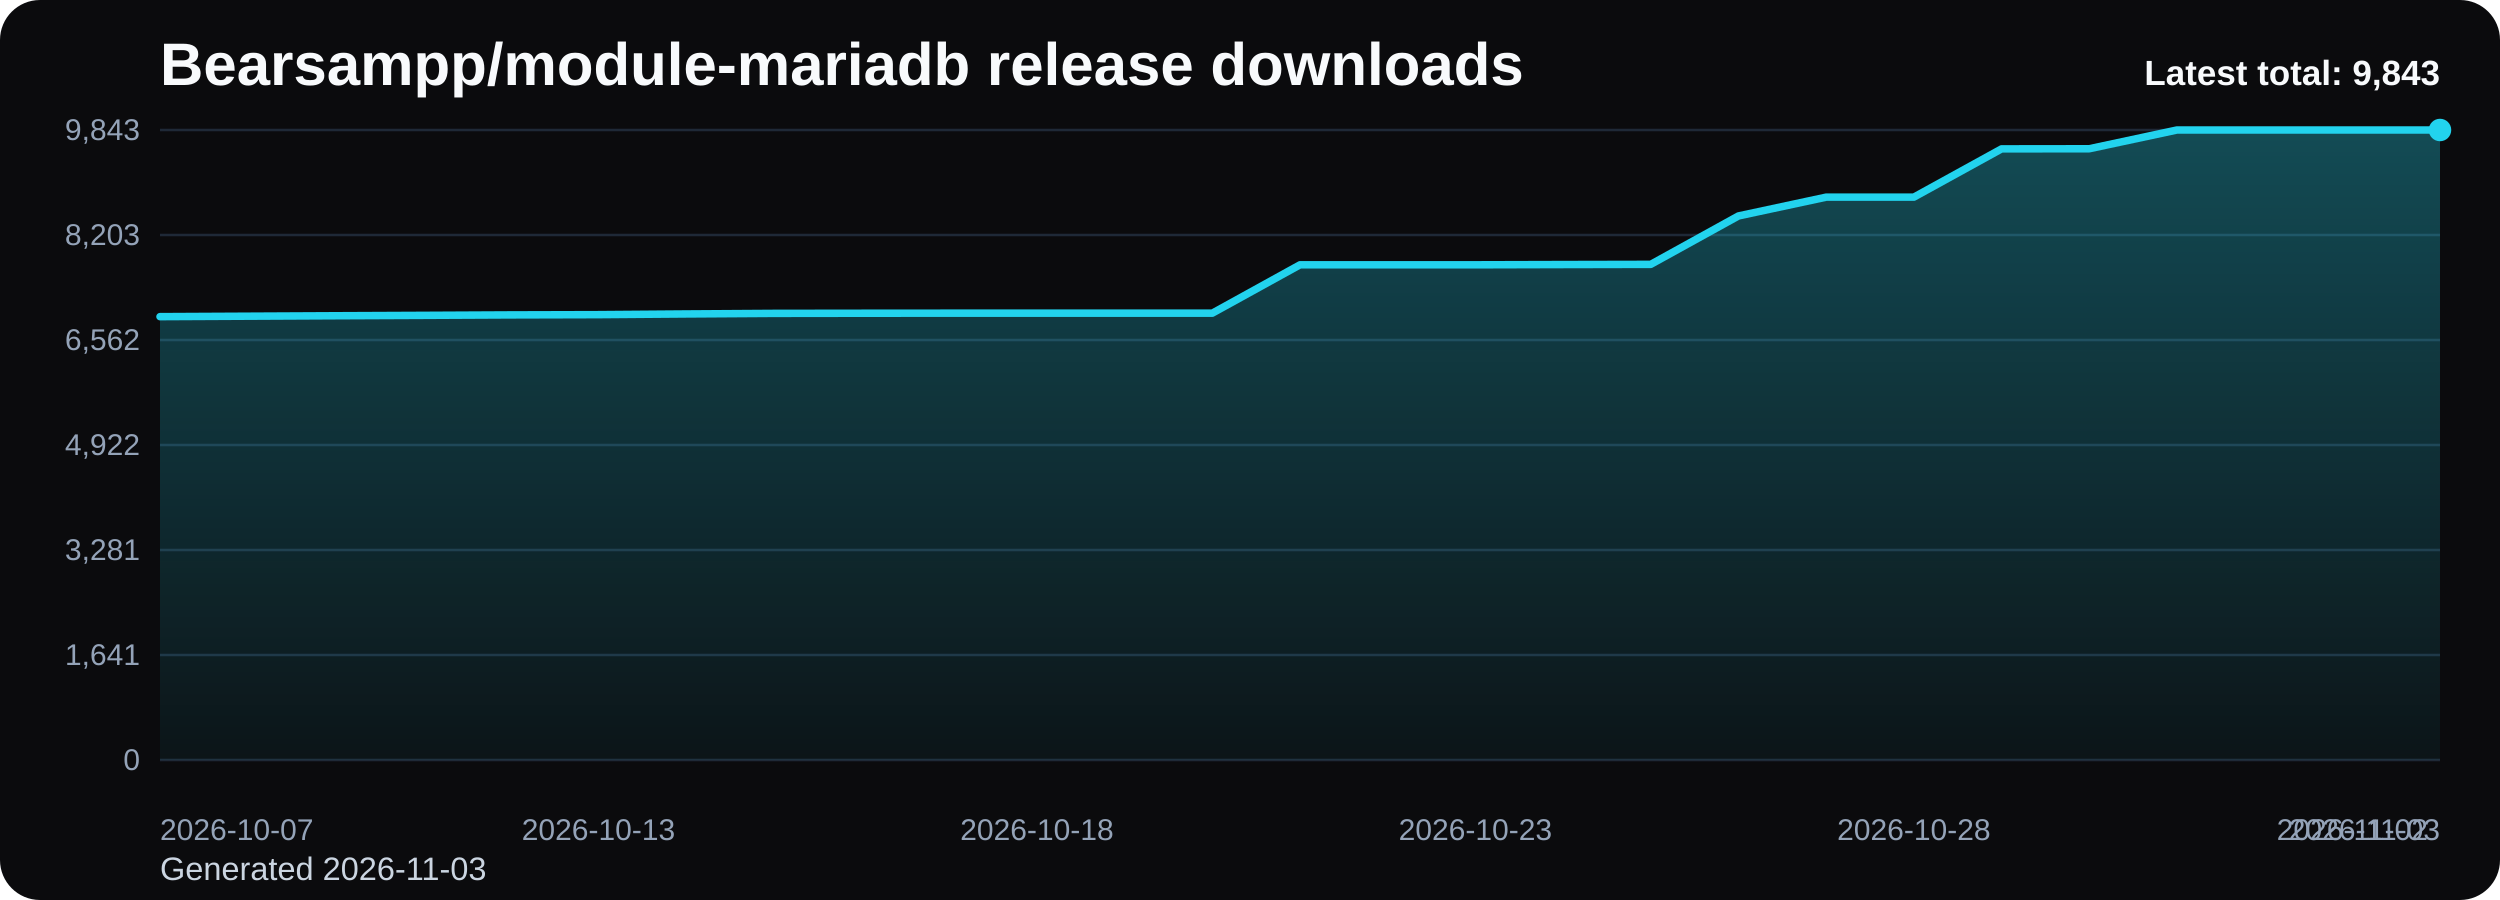
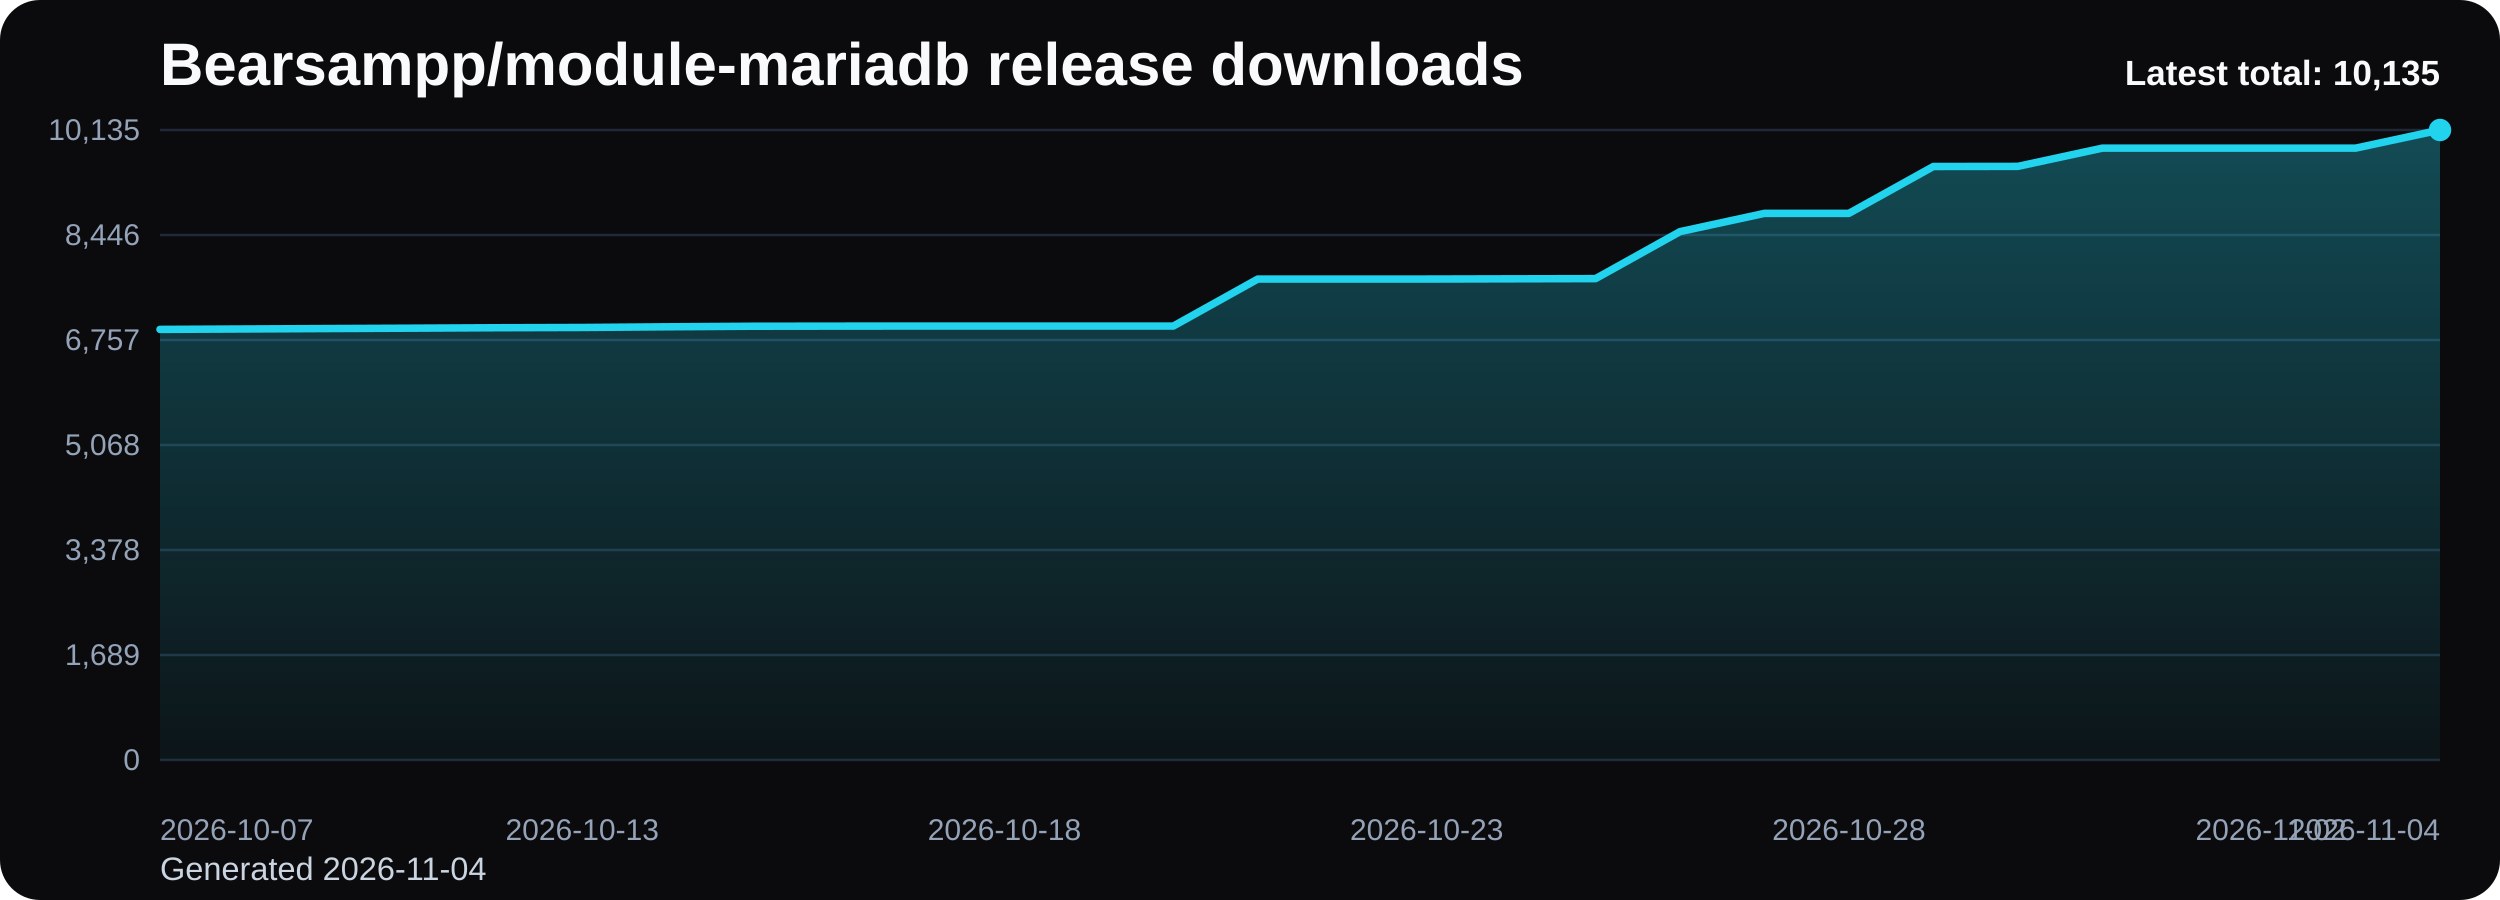
<svg xmlns="http://www.w3.org/2000/svg" viewBox="0 0 1000 360" role="img" aria-label="Bearsampp/module-mariadb release downloads chart">
  <defs>
    <linearGradient id="fill-total-trend-black" x1="0" y1="0" x2="0" y2="1">
      <stop offset="0%" stop-color="#22d3ee" stop-opacity="0.32" />
      <stop offset="100%" stop-color="#22d3ee" stop-opacity="0.05" />
    </linearGradient>
    <style>
      .bg { fill: #0b0b0d; }
      .title { font: 700 24px Arial, sans-serif; fill: #f8fafc; }
      .sub { font: 400 13px Arial, sans-serif; fill: #cbd5e1; }
      .grid { stroke: #1f2937; stroke-width: 1; }
      .axis { font: 400 12px Arial, sans-serif; fill: #94a3b8; }
      .line { fill: none; stroke: #22d3ee; stroke-width: 3; stroke-linecap: round; stroke-linejoin: round; }
      .dot { fill: #22d3ee; }
      .value { font: 600 11px Arial, sans-serif; fill: #cbd5e1; }
      .latest { font: 700 14px Arial, sans-serif; fill: #f8fafc; }
    </style>
  </defs>
  <rect class="bg" x="0" y="0" width="1000" height="360" rx="16" />
  <text class="title" x="64" y="34">Bearsampp/module-mariadb release downloads</text>
-   <text class="sub" x="64" y="352">Generated 2026-11-03</text>
+   <text class="sub" x="64" y="352">Generated 2026-11-04</text>
  <line x1="64" y1="52.00" x2="976" y2="52.00" class="grid" />
-   <text x="56" y="56.00" text-anchor="end" class="axis">9,843</text>
+   <text x="56" y="56.00" text-anchor="end" class="axis">10,135</text>
  <line x1="64" y1="94.00" x2="976" y2="94.00" class="grid" />
-   <text x="56" y="98.00" text-anchor="end" class="axis">8,203</text>
+   <text x="56" y="98.00" text-anchor="end" class="axis">8,446</text>
  <line x1="64" y1="136.00" x2="976" y2="136.00" class="grid" />
-   <text x="56" y="140.00" text-anchor="end" class="axis">6,562</text>
+   <text x="56" y="140.00" text-anchor="end" class="axis">6,757</text>
  <line x1="64" y1="178.00" x2="976" y2="178.00" class="grid" />
-   <text x="56" y="182.00" text-anchor="end" class="axis">4,922</text>
+   <text x="56" y="182.00" text-anchor="end" class="axis">5,068</text>
  <line x1="64" y1="220.00" x2="976" y2="220.00" class="grid" />
-   <text x="56" y="224.00" text-anchor="end" class="axis">3,281</text>
+   <text x="56" y="224.00" text-anchor="end" class="axis">3,378</text>
  <line x1="64" y1="262.00" x2="976" y2="262.00" class="grid" />
-   <text x="56" y="266.00" text-anchor="end" class="axis">1,641</text>
+   <text x="56" y="266.00" text-anchor="end" class="axis">1,689</text>
  <line x1="64" y1="304.00" x2="976" y2="304.00" class="grid" />
  <text x="56" y="308.00" text-anchor="end" class="axis">0</text>
-   <path d="M 64.00 304 L 64.00 126.66 L 99.08 126.48 L 134.15 126.30 L 169.23 126.14 L 204.31 125.96 L 239.38 125.86 L 274.46 125.58 L 309.54 125.35 L 344.62 125.30 L 379.69 125.27 L 414.77 125.27 L 449.85 125.27 L 484.92 125.27 L 520.00 105.92 L 555.08 105.92 L 590.15 105.92 L 625.23 105.82 L 660.31 105.74 L 695.38 86.38 L 730.46 78.86 L 765.54 78.86 L 800.62 59.55 L 835.69 59.50 L 870.77 52.00 L 905.85 52.00 L 940.92 52.00 L 976.00 52.00 L 976.00 304 Z" fill="url(#fill-total-trend-black)" />
-   <polyline class="line" points="64.00,126.66 99.08,126.48 134.15,126.30 169.23,126.14 204.31,125.96 239.38,125.86 274.46,125.58 309.54,125.35 344.62,125.30 379.69,125.27 414.77,125.27 449.85,125.27 484.92,125.27 520.00,105.92 555.08,105.92 590.15,105.92 625.23,105.82 660.31,105.74 695.38,86.38 730.46,78.86 765.54,78.86 800.62,59.55 835.69,59.50 870.77,52.00 905.85,52.00 940.92,52.00 976.00,52.00" />
+   <path d="M 64.00 304 L 64.00 131.76 L 97.78 131.59 L 131.56 131.42 L 165.33 131.27 L 199.11 131.09 L 232.89 130.99 L 266.67 130.72 L 300.44 130.50 L 334.22 130.45 L 368.00 130.42 L 401.78 130.42 L 435.56 130.42 L 469.33 130.42 L 503.11 111.62 L 536.89 111.62 L 570.67 111.62 L 604.44 111.53 L 638.22 111.45 L 672.00 92.65 L 705.78 85.34 L 739.56 85.34 L 773.33 66.60 L 807.11 66.55 L 840.89 59.26 L 874.67 59.26 L 908.44 59.26 L 942.22 59.26 L 976.00 52.00 L 976.00 304 Z" fill="url(#fill-total-trend-black)" />
+   <polyline class="line" points="64.00,131.76 97.78,131.59 131.56,131.42 165.33,131.27 199.11,131.09 232.89,130.99 266.67,130.72 300.44,130.50 334.22,130.45 368.00,130.42 401.78,130.42 435.56,130.42 469.33,130.42 503.11,111.62 536.89,111.62 570.67,111.62 604.44,111.53 638.22,111.45 672.00,92.65 705.78,85.34 739.56,85.34 773.33,66.60 807.11,66.55 840.89,59.26 874.67,59.26 908.44,59.26 942.22,59.26 976.00,52.00" />
  <circle class="dot" cx="976.00" cy="52.00" r="4.5" />
  <text class="axis" x="64.00" y="336" text-anchor="start">2026-10-07</text>
-   <text class="axis" x="239.38" y="336" text-anchor="middle">2026-10-13</text>
-   <text class="axis" x="414.77" y="336" text-anchor="middle">2026-10-18</text>
-   <text class="axis" x="590.15" y="336" text-anchor="middle">2026-10-23</text>
-   <text class="axis" x="765.54" y="336" text-anchor="middle">2026-10-28</text>
-   <text class="axis" x="940.92" y="336" text-anchor="middle">2026-11-02</text>
-   <text class="axis" x="976.00" y="336" text-anchor="end">2026-11-03</text>
-   <text class="latest" x="976" y="34" text-anchor="end">Latest total: 9,843</text>
+   <text class="axis" x="232.89" y="336" text-anchor="middle">2026-10-13</text>
+   <text class="axis" x="401.78" y="336" text-anchor="middle">2026-10-18</text>
+   <text class="axis" x="570.67" y="336" text-anchor="middle">2026-10-23</text>
+   <text class="axis" x="739.56" y="336" text-anchor="middle">2026-10-28</text>
+   <text class="axis" x="908.44" y="336" text-anchor="middle">2026-11-02</text>
+   <text class="axis" x="976.00" y="336" text-anchor="end">2026-11-04</text>
+   <text class="latest" x="976" y="34" text-anchor="end">Latest total: 10,135</text>
</svg>
